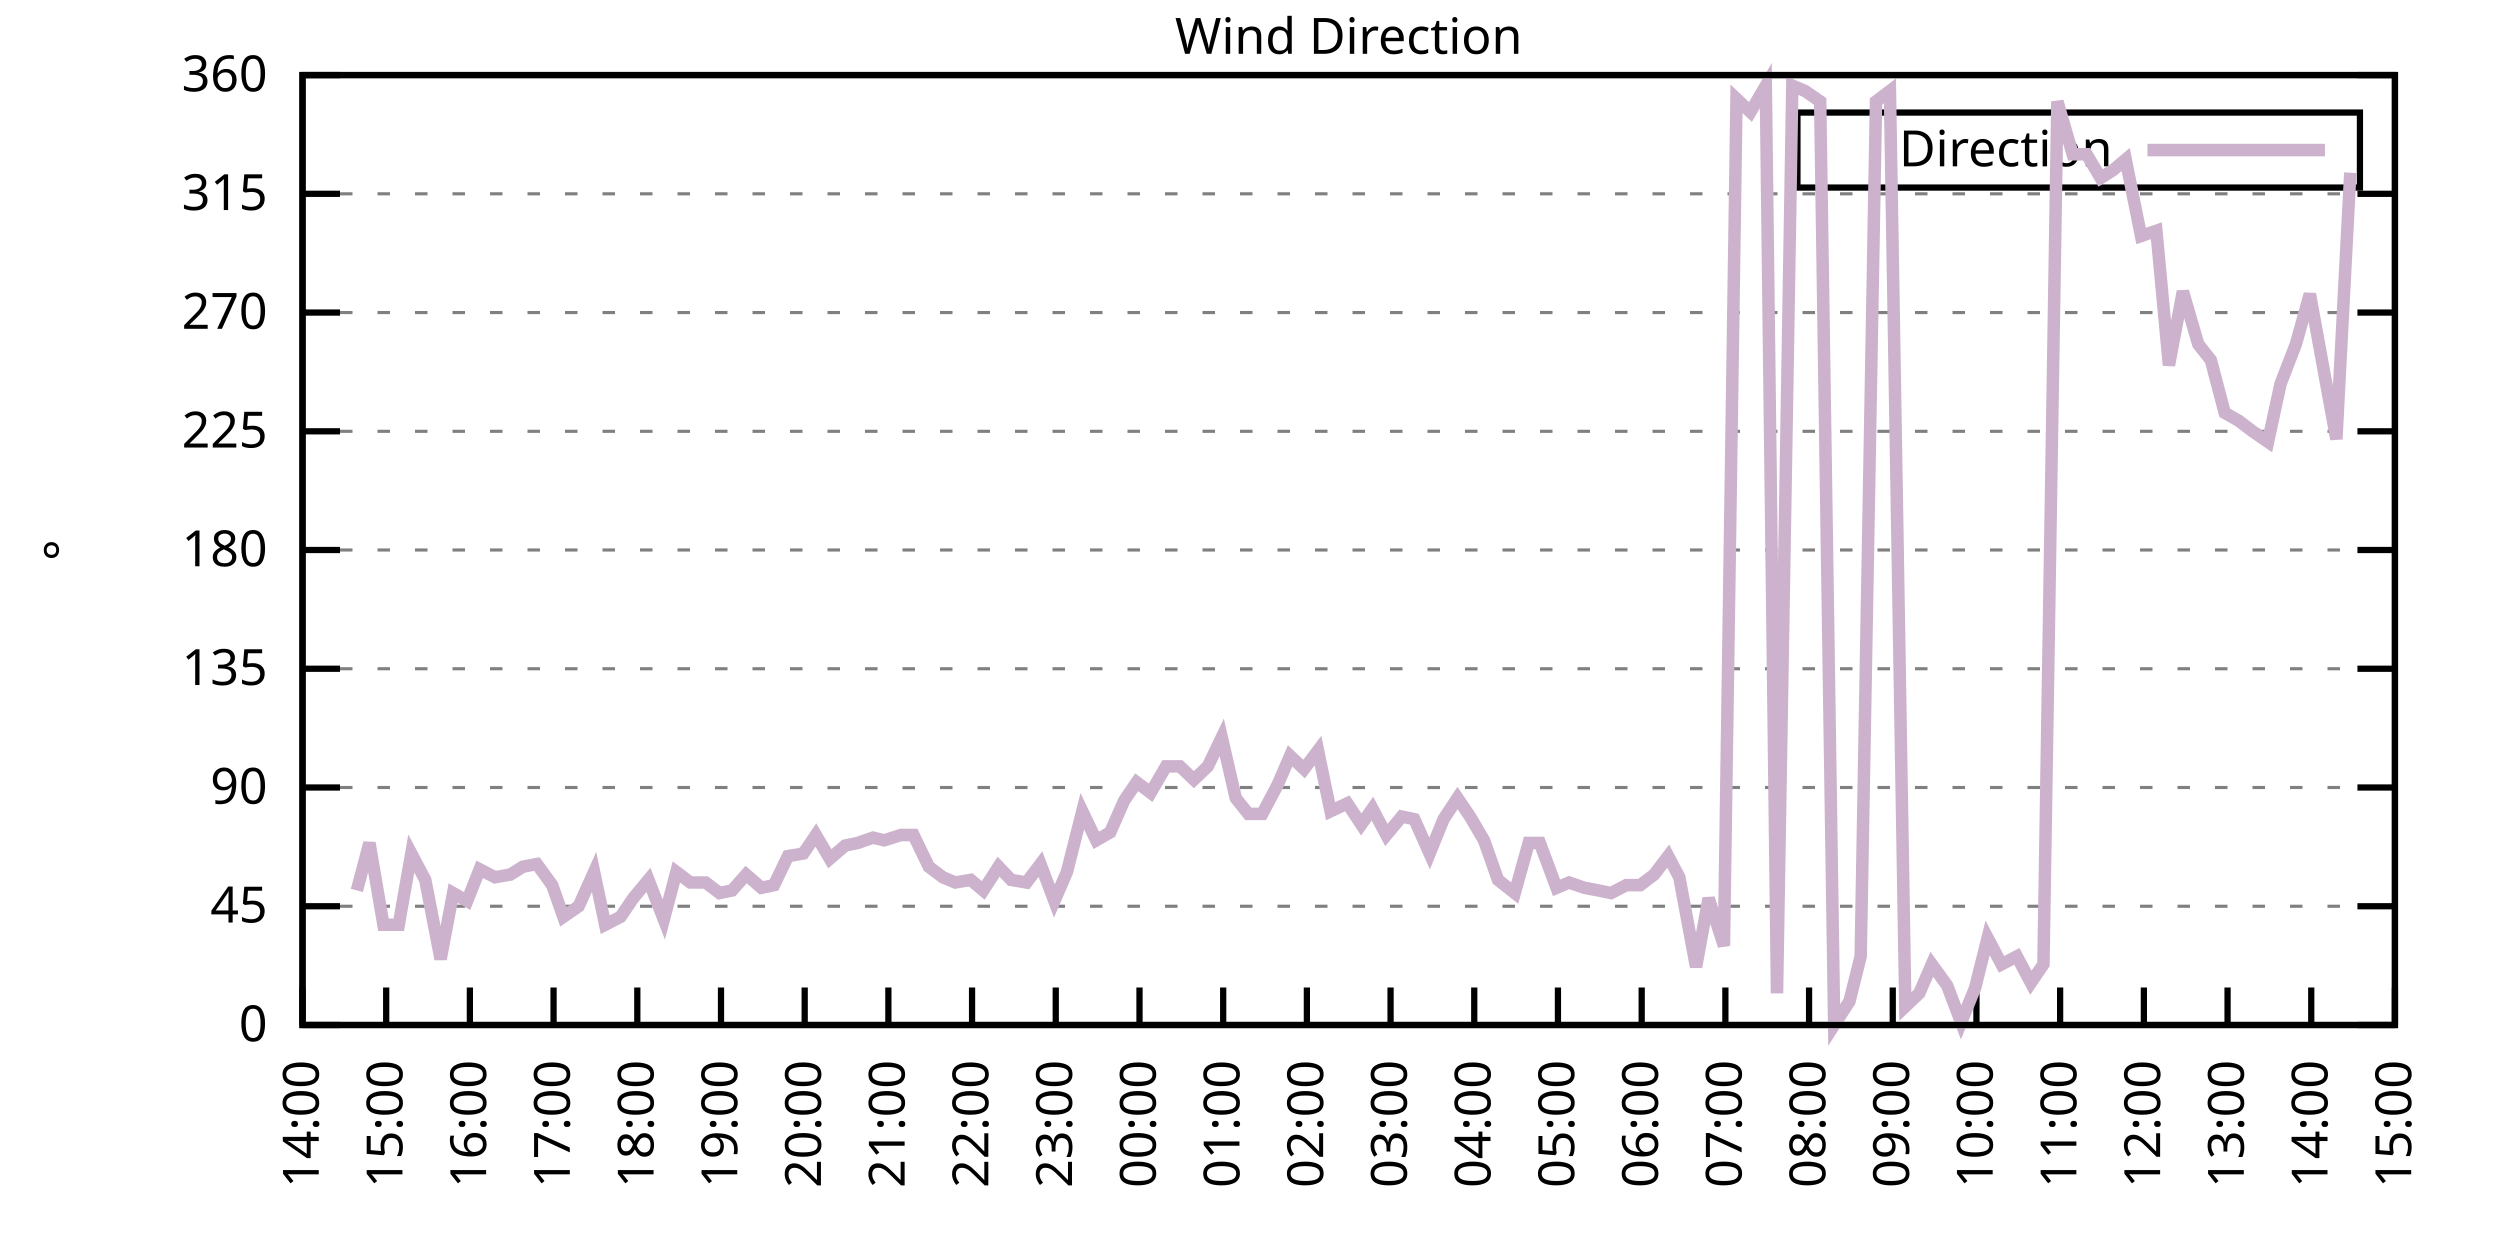
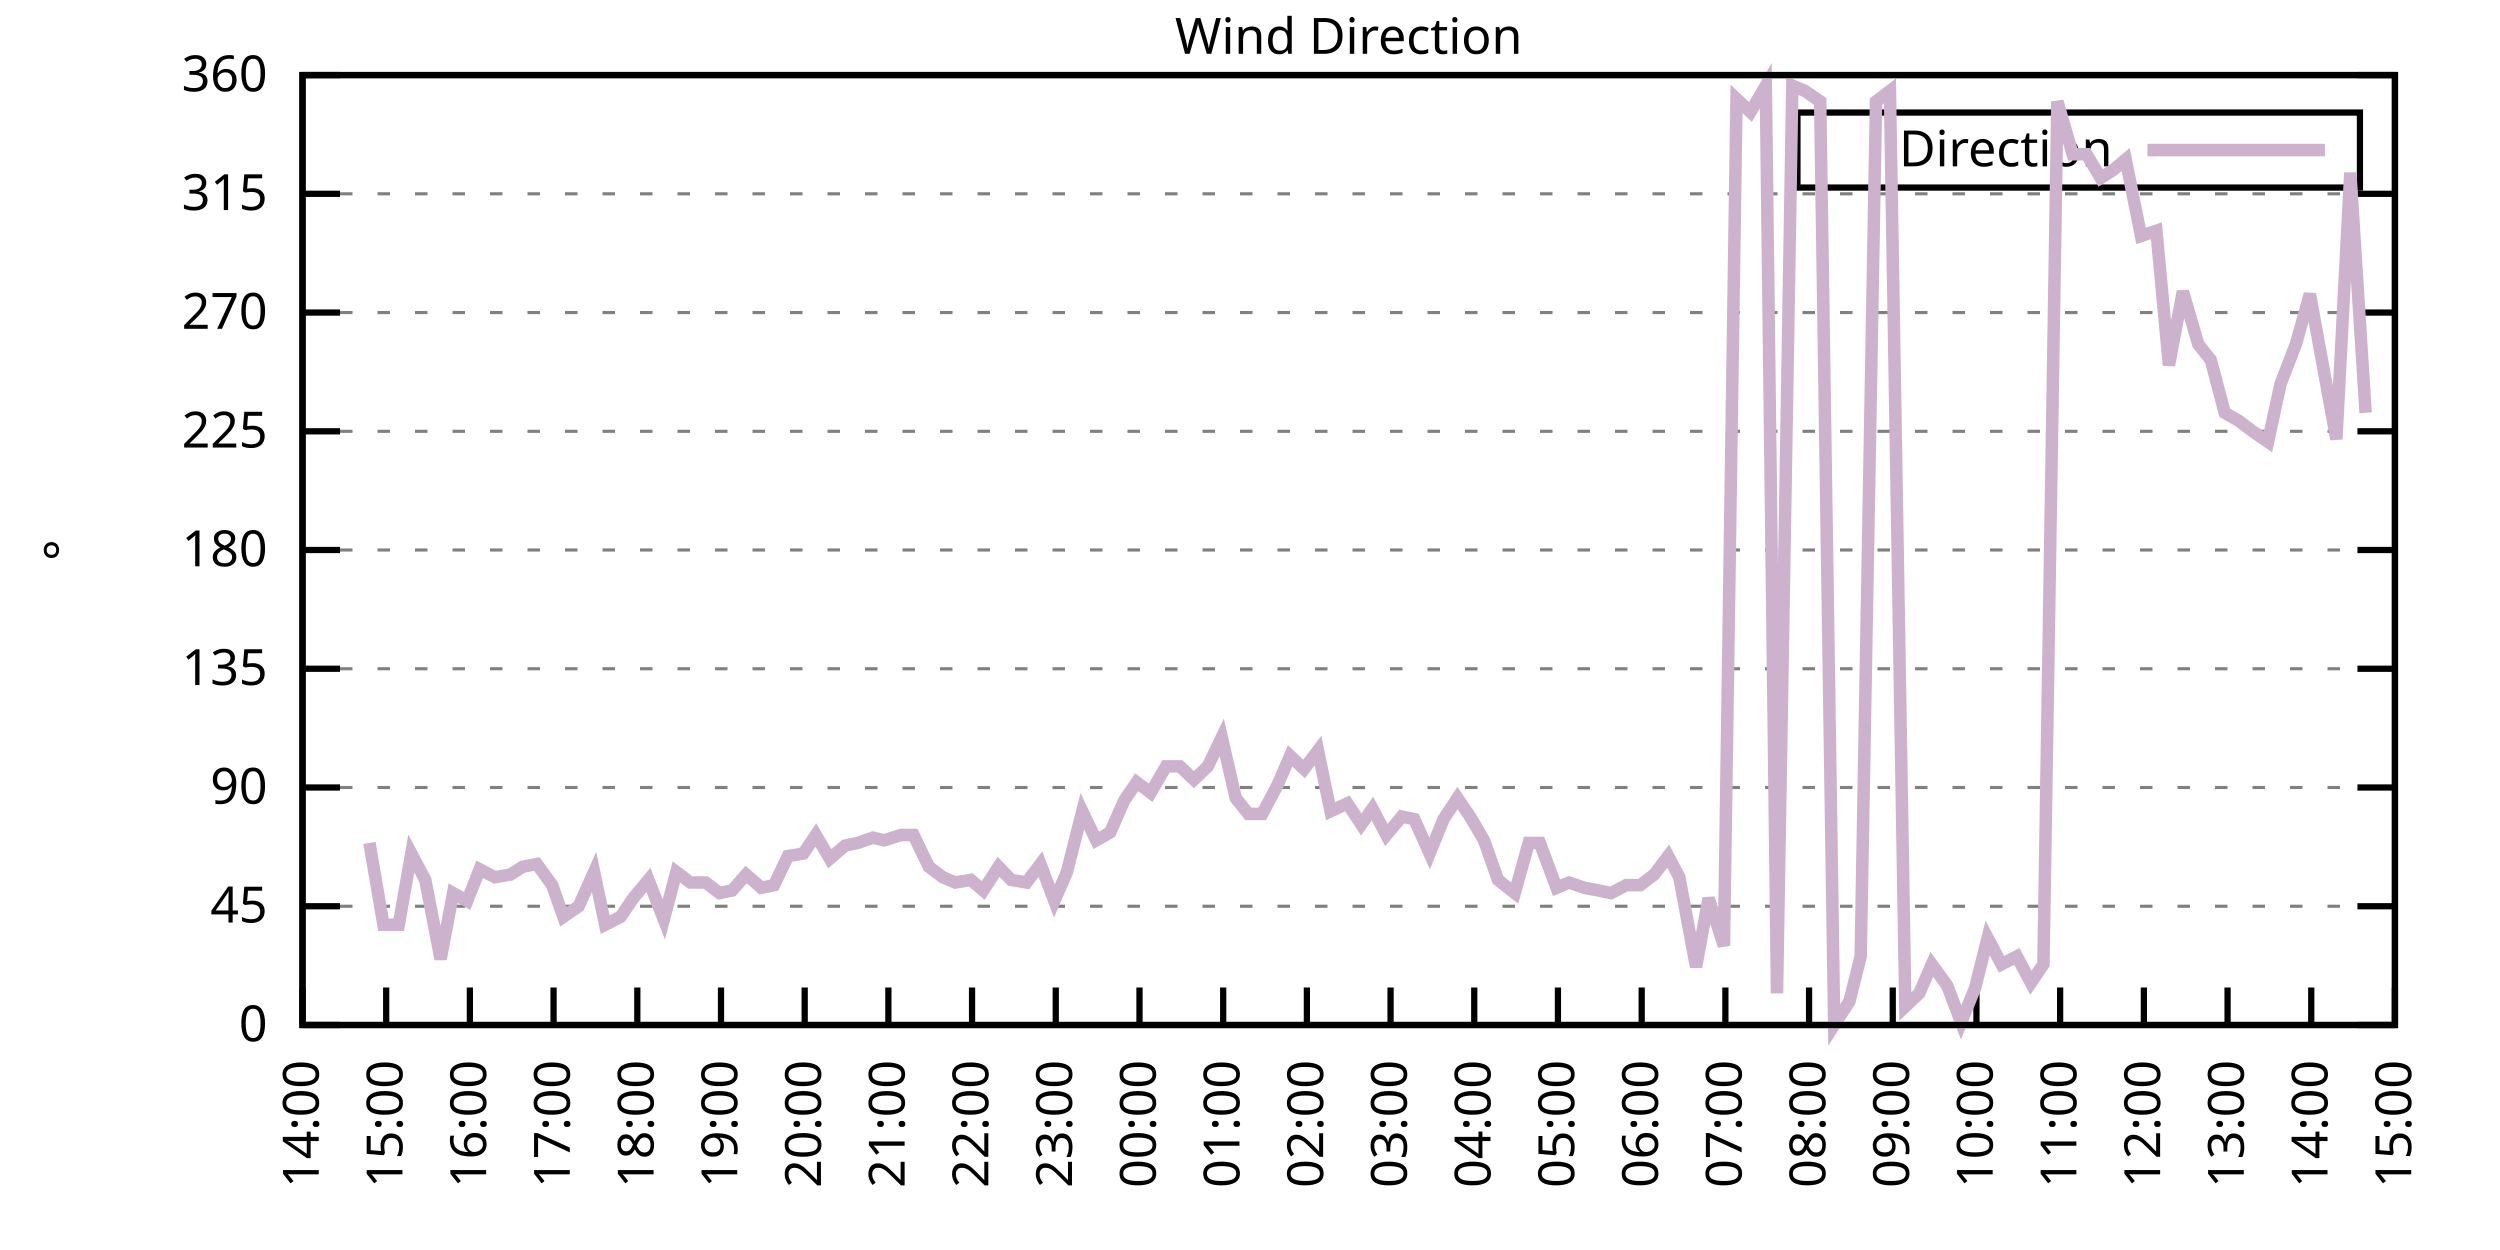
<svg xmlns="http://www.w3.org/2000/svg" xmlns:xlink="http://www.w3.org/1999/xlink" width="400" height="200" viewBox="0 0 400 200">
  <g id="gnuplot_canvas">
    <rect x="0" y="0" width="400" height="200" fill="none" />
    <defs>
      <circle id="gpDot" r="0.5" stroke-width="0.5" stroke="currentColor" />
      <path id="gpPt0" stroke-width="0.333" stroke="currentColor" d="M-1,0 h2 M0,-1 v2" />
      <path id="gpPt1" stroke-width="0.333" stroke="currentColor" d="M-1,-1 L1,1 M1,-1 L-1,1" />
      <path id="gpPt2" stroke-width="0.333" stroke="currentColor" d="M-1,0 L1,0 M0,-1 L0,1 M-1,-1 L1,1 M-1,1 L1,-1" />
      <rect id="gpPt3" stroke-width="0.333" stroke="currentColor" x="-1" y="-1" width="2" height="2" />
      <rect id="gpPt4" stroke-width="0.333" stroke="currentColor" fill="currentColor" x="-1" y="-1" width="2" height="2" />
      <circle id="gpPt5" stroke-width="0.333" stroke="currentColor" cx="0" cy="0" r="1" />
      <use xlink:href="#gpPt5" id="gpPt6" fill="currentColor" stroke="none" />
      <path id="gpPt7" stroke-width="0.333" stroke="currentColor" d="M0,-1.33 L-1.33,0.67 L1.33,0.67 z" />
      <use xlink:href="#gpPt7" id="gpPt8" fill="currentColor" stroke="none" />
      <use xlink:href="#gpPt7" id="gpPt9" stroke="currentColor" transform="rotate(180)" />
      <use xlink:href="#gpPt9" id="gpPt10" fill="currentColor" stroke="none" />
      <use xlink:href="#gpPt3" id="gpPt11" stroke="currentColor" transform="rotate(45)" />
      <use xlink:href="#gpPt11" id="gpPt12" fill="currentColor" stroke="none" />
      <path id="gpPt13" stroke-width="0.333" stroke="currentColor" d="M0,1.330 L1.265,0.411 L0.782,-1.067 L-0.782,-1.076 L-1.265,0.411 z" />
      <use xlink:href="#gpPt13" id="gpPt14" fill="currentColor" stroke="none" />
      <filter id="textbox" filterUnits="objectBoundingBox" x="0" y="0" height="1" width="1">
        <feFlood flood-color="white" flood-opacity="1" result="bgnd" />
        <feComposite in="SourceGraphic" in2="bgnd" operator="atop" />
      </filter>
      <filter id="greybox" filterUnits="objectBoundingBox" x="0" y="0" height="1" width="1">
        <feFlood flood-color="lightgrey" flood-opacity="1" result="grey" />
        <feComposite in="SourceGraphic" in2="grey" operator="atop" />
      </filter>
    </defs>
    <g fill="none" color="white" stroke="currentColor" stroke-width="1.00" stroke-linecap="butt" stroke-linejoin="miter">
</g>
    <g fill="none" color="black" stroke="currentColor" stroke-width="1.00" stroke-linecap="butt" stroke-linejoin="miter">
      <g stroke="none" shape-rendering="crispEdges">
        <polygon fill="rgb(255, 255, 255)" points="48.40,164.00 383.18,164.00 383.18,12.02 48.40,12.02 " />
      </g>
    </g>
    <g fill="none" color="black" stroke="currentColor" stroke-width="1.00" stroke-linecap="butt" stroke-linejoin="miter">
</g>
    <g fill="none" color="black" stroke="black" stroke-width="0.50" stroke-linecap="butt" stroke-linejoin="miter">
</g>
    <g fill="none" color="gray" stroke="currentColor" stroke-width="0.50" stroke-linecap="butt" stroke-linejoin="miter">
      <path stroke="gray" stroke-dasharray="2,4" class="gridline" d="M48.40,164.00 L383.19,164.00  " />
    </g>
    <g fill="none" color="gray" stroke="gray" stroke-width="1.00" stroke-linecap="butt" stroke-linejoin="miter">
</g>
    <g fill="none" color="black" stroke="currentColor" stroke-width="1.00" stroke-linecap="butt" stroke-linejoin="miter">
      <path stroke="black" d="M48.40,164.00 L54.40,164.00 M383.19,164.00 L377.19,164.00  " />
      <g transform="translate(42.80,166.60)" stroke="none" fill="black" font-family="Sans" font-size="8.00" text-anchor="end">
        <text>
          <tspan font-family="Sans"> 0</tspan>
        </text>
      </g>
    </g>
    <g fill="none" color="black" stroke="currentColor" stroke-width="1.00" stroke-linecap="butt" stroke-linejoin="miter">
</g>
    <g fill="none" color="black" stroke="black" stroke-width="0.50" stroke-linecap="butt" stroke-linejoin="miter">
</g>
    <g fill="none" color="gray" stroke="currentColor" stroke-width="0.50" stroke-linecap="butt" stroke-linejoin="miter">
      <path stroke="gray" stroke-dasharray="2,4" class="gridline" d="M48.40,145.00 L383.19,145.00  " />
    </g>
    <g fill="none" color="gray" stroke="gray" stroke-width="1.00" stroke-linecap="butt" stroke-linejoin="miter">
</g>
    <g fill="none" color="black" stroke="currentColor" stroke-width="1.00" stroke-linecap="butt" stroke-linejoin="miter">
      <path stroke="black" d="M48.40,145.00 L54.40,145.00 M383.19,145.00 L377.19,145.00  " />
      <g transform="translate(42.80,147.60)" stroke="none" fill="black" font-family="Sans" font-size="8.00" text-anchor="end">
        <text>
          <tspan font-family="Sans"> 45</tspan>
        </text>
      </g>
    </g>
    <g fill="none" color="black" stroke="currentColor" stroke-width="1.00" stroke-linecap="butt" stroke-linejoin="miter">
</g>
    <g fill="none" color="black" stroke="black" stroke-width="0.50" stroke-linecap="butt" stroke-linejoin="miter">
</g>
    <g fill="none" color="gray" stroke="currentColor" stroke-width="0.50" stroke-linecap="butt" stroke-linejoin="miter">
      <path stroke="gray" stroke-dasharray="2,4" class="gridline" d="M48.40,126.00 L383.19,126.00  " />
    </g>
    <g fill="none" color="gray" stroke="gray" stroke-width="1.00" stroke-linecap="butt" stroke-linejoin="miter">
</g>
    <g fill="none" color="black" stroke="currentColor" stroke-width="1.00" stroke-linecap="butt" stroke-linejoin="miter">
      <path stroke="black" d="M48.40,126.00 L54.40,126.00 M383.19,126.00 L377.19,126.00  " />
      <g transform="translate(42.80,128.60)" stroke="none" fill="black" font-family="Sans" font-size="8.00" text-anchor="end">
        <text>
          <tspan font-family="Sans"> 90</tspan>
        </text>
      </g>
    </g>
    <g fill="none" color="black" stroke="currentColor" stroke-width="1.00" stroke-linecap="butt" stroke-linejoin="miter">
</g>
    <g fill="none" color="black" stroke="black" stroke-width="0.50" stroke-linecap="butt" stroke-linejoin="miter">
</g>
    <g fill="none" color="gray" stroke="currentColor" stroke-width="0.50" stroke-linecap="butt" stroke-linejoin="miter">
      <path stroke="gray" stroke-dasharray="2,4" class="gridline" d="M48.40,107.00 L383.19,107.00  " />
    </g>
    <g fill="none" color="gray" stroke="gray" stroke-width="1.00" stroke-linecap="butt" stroke-linejoin="miter">
</g>
    <g fill="none" color="black" stroke="currentColor" stroke-width="1.00" stroke-linecap="butt" stroke-linejoin="miter">
      <path stroke="black" d="M48.40,107.00 L54.40,107.00 M383.19,107.00 L377.19,107.00  " />
      <g transform="translate(42.80,109.60)" stroke="none" fill="black" font-family="Sans" font-size="8.00" text-anchor="end">
        <text>
          <tspan font-family="Sans"> 135</tspan>
        </text>
      </g>
    </g>
    <g fill="none" color="black" stroke="currentColor" stroke-width="1.00" stroke-linecap="butt" stroke-linejoin="miter">
</g>
    <g fill="none" color="black" stroke="black" stroke-width="0.50" stroke-linecap="butt" stroke-linejoin="miter">
</g>
    <g fill="none" color="gray" stroke="currentColor" stroke-width="0.50" stroke-linecap="butt" stroke-linejoin="miter">
      <path stroke="gray" stroke-dasharray="2,4" class="gridline" d="M48.40,88.00 L383.19,88.00  " />
    </g>
    <g fill="none" color="gray" stroke="gray" stroke-width="1.00" stroke-linecap="butt" stroke-linejoin="miter">
</g>
    <g fill="none" color="black" stroke="currentColor" stroke-width="1.00" stroke-linecap="butt" stroke-linejoin="miter">
      <path stroke="black" d="M48.40,88.00 L54.40,88.00 M383.19,88.00 L377.19,88.00  " />
      <g transform="translate(42.80,90.60)" stroke="none" fill="black" font-family="Sans" font-size="8.00" text-anchor="end">
        <text>
          <tspan font-family="Sans"> 180</tspan>
        </text>
      </g>
    </g>
    <g fill="none" color="black" stroke="currentColor" stroke-width="1.00" stroke-linecap="butt" stroke-linejoin="miter">
</g>
    <g fill="none" color="black" stroke="black" stroke-width="0.50" stroke-linecap="butt" stroke-linejoin="miter">
</g>
    <g fill="none" color="gray" stroke="currentColor" stroke-width="0.50" stroke-linecap="butt" stroke-linejoin="miter">
      <path stroke="gray" stroke-dasharray="2,4" class="gridline" d="M48.40,69.01 L383.19,69.01  " />
    </g>
    <g fill="none" color="gray" stroke="gray" stroke-width="1.00" stroke-linecap="butt" stroke-linejoin="miter">
</g>
    <g fill="none" color="black" stroke="currentColor" stroke-width="1.00" stroke-linecap="butt" stroke-linejoin="miter">
      <path stroke="black" d="M48.40,69.01 L54.40,69.01 M383.19,69.01 L377.19,69.01  " />
      <g transform="translate(42.80,71.61)" stroke="none" fill="black" font-family="Sans" font-size="8.00" text-anchor="end">
        <text>
          <tspan font-family="Sans"> 225</tspan>
        </text>
      </g>
    </g>
    <g fill="none" color="black" stroke="currentColor" stroke-width="1.00" stroke-linecap="butt" stroke-linejoin="miter">
</g>
    <g fill="none" color="black" stroke="black" stroke-width="0.50" stroke-linecap="butt" stroke-linejoin="miter">
</g>
    <g fill="none" color="gray" stroke="currentColor" stroke-width="0.50" stroke-linecap="butt" stroke-linejoin="miter">
      <path stroke="gray" stroke-dasharray="2,4" class="gridline" d="M48.40,50.01 L383.19,50.01  " />
    </g>
    <g fill="none" color="gray" stroke="gray" stroke-width="1.00" stroke-linecap="butt" stroke-linejoin="miter">
</g>
    <g fill="none" color="black" stroke="currentColor" stroke-width="1.00" stroke-linecap="butt" stroke-linejoin="miter">
      <path stroke="black" d="M48.40,50.01 L54.40,50.01 M383.19,50.01 L377.19,50.01  " />
      <g transform="translate(42.80,52.61)" stroke="none" fill="black" font-family="Sans" font-size="8.00" text-anchor="end">
        <text>
          <tspan font-family="Sans"> 270</tspan>
        </text>
      </g>
    </g>
    <g fill="none" color="black" stroke="currentColor" stroke-width="1.00" stroke-linecap="butt" stroke-linejoin="miter">
</g>
    <g fill="none" color="black" stroke="black" stroke-width="0.50" stroke-linecap="butt" stroke-linejoin="miter">
</g>
    <g fill="none" color="gray" stroke="currentColor" stroke-width="0.50" stroke-linecap="butt" stroke-linejoin="miter">
      <path stroke="gray" stroke-dasharray="2,4" class="gridline" d="M48.40,31.01 L383.19,31.01  " />
    </g>
    <g fill="none" color="gray" stroke="gray" stroke-width="1.00" stroke-linecap="butt" stroke-linejoin="miter">
</g>
    <g fill="none" color="black" stroke="currentColor" stroke-width="1.00" stroke-linecap="butt" stroke-linejoin="miter">
      <path stroke="black" d="M48.40,31.01 L54.40,31.01 M383.19,31.01 L377.19,31.01  " />
      <g transform="translate(42.80,33.61)" stroke="none" fill="black" font-family="Sans" font-size="8.00" text-anchor="end">
        <text>
          <tspan font-family="Sans"> 315</tspan>
        </text>
      </g>
    </g>
    <g fill="none" color="black" stroke="currentColor" stroke-width="1.00" stroke-linecap="butt" stroke-linejoin="miter">
</g>
    <g fill="none" color="black" stroke="black" stroke-width="0.50" stroke-linecap="butt" stroke-linejoin="miter">
</g>
    <g fill="none" color="gray" stroke="currentColor" stroke-width="0.50" stroke-linecap="butt" stroke-linejoin="miter">
      <path stroke="gray" stroke-dasharray="2,4" class="gridline" d="M48.40,12.01 L383.19,12.01  " />
    </g>
    <g fill="none" color="gray" stroke="gray" stroke-width="1.00" stroke-linecap="butt" stroke-linejoin="miter">
</g>
    <g fill="none" color="black" stroke="currentColor" stroke-width="1.00" stroke-linecap="butt" stroke-linejoin="miter">
      <path stroke="black" d="M48.40,12.01 L54.40,12.01 M383.19,12.01 L377.19,12.01  " />
      <g transform="translate(42.80,14.61)" stroke="none" fill="black" font-family="Sans" font-size="8.00" text-anchor="end">
        <text>
          <tspan font-family="Sans"> 360</tspan>
        </text>
      </g>
    </g>
    <g fill="none" color="black" stroke="currentColor" stroke-width="1.00" stroke-linecap="butt" stroke-linejoin="miter">
      <path stroke="black" d="M48.40,164.00 L48.40,158.00  " />
      <g transform="translate(51.00,169.60) rotate(270.00)" stroke="none" fill="black" font-family="Sans" font-size="8.00" text-anchor="end">
        <text>
          <tspan font-family="Sans">14:00</tspan>
        </text>
      </g>
    </g>
    <g fill="none" color="black" stroke="currentColor" stroke-width="1.00" stroke-linecap="butt" stroke-linejoin="miter">
      <path stroke="black" d="M61.79,164.00 L61.79,158.00  " />
      <g transform="translate(64.39,169.60) rotate(270.00)" stroke="none" fill="black" font-family="Sans" font-size="8.00" text-anchor="end">
        <text>
          <tspan font-family="Sans">15:00</tspan>
        </text>
      </g>
    </g>
    <g fill="none" color="black" stroke="currentColor" stroke-width="1.00" stroke-linecap="butt" stroke-linejoin="miter">
      <path stroke="black" d="M75.18,164.00 L75.18,158.00  " />
      <g transform="translate(77.78,169.60) rotate(270.00)" stroke="none" fill="black" font-family="Sans" font-size="8.00" text-anchor="end">
        <text>
          <tspan font-family="Sans">16:00</tspan>
        </text>
      </g>
    </g>
    <g fill="none" color="black" stroke="currentColor" stroke-width="1.00" stroke-linecap="butt" stroke-linejoin="miter">
      <path stroke="black" d="M88.57,164.00 L88.57,158.00  " />
      <g transform="translate(91.17,169.60) rotate(270.00)" stroke="none" fill="black" font-family="Sans" font-size="8.00" text-anchor="end">
        <text>
          <tspan font-family="Sans">17:00</tspan>
        </text>
      </g>
    </g>
    <g fill="none" color="black" stroke="currentColor" stroke-width="1.00" stroke-linecap="butt" stroke-linejoin="miter">
      <path stroke="black" d="M101.97,164.00 L101.97,158.00  " />
      <g transform="translate(104.57,169.60) rotate(270.00)" stroke="none" fill="black" font-family="Sans" font-size="8.00" text-anchor="end">
        <text>
          <tspan font-family="Sans">18:00</tspan>
        </text>
      </g>
    </g>
    <g fill="none" color="black" stroke="currentColor" stroke-width="1.00" stroke-linecap="butt" stroke-linejoin="miter">
      <path stroke="black" d="M115.36,164.00 L115.36,158.00  " />
      <g transform="translate(117.96,169.60) rotate(270.00)" stroke="none" fill="black" font-family="Sans" font-size="8.00" text-anchor="end">
        <text>
          <tspan font-family="Sans">19:00</tspan>
        </text>
      </g>
    </g>
    <g fill="none" color="black" stroke="currentColor" stroke-width="1.00" stroke-linecap="butt" stroke-linejoin="miter">
      <path stroke="black" d="M128.75,164.00 L128.75,158.00  " />
      <g transform="translate(131.35,169.60) rotate(270.00)" stroke="none" fill="black" font-family="Sans" font-size="8.00" text-anchor="end">
        <text>
          <tspan font-family="Sans">20:00</tspan>
        </text>
      </g>
    </g>
    <g fill="none" color="black" stroke="currentColor" stroke-width="1.00" stroke-linecap="butt" stroke-linejoin="miter">
      <path stroke="black" d="M142.14,164.00 L142.14,158.00  " />
      <g transform="translate(144.74,169.60) rotate(270.00)" stroke="none" fill="black" font-family="Sans" font-size="8.00" text-anchor="end">
        <text>
          <tspan font-family="Sans">21:00</tspan>
        </text>
      </g>
    </g>
    <g fill="none" color="black" stroke="currentColor" stroke-width="1.00" stroke-linecap="butt" stroke-linejoin="miter">
      <path stroke="black" d="M155.53,164.00 L155.53,158.00  " />
      <g transform="translate(158.13,169.60) rotate(270.00)" stroke="none" fill="black" font-family="Sans" font-size="8.00" text-anchor="end">
        <text>
          <tspan font-family="Sans">22:00</tspan>
        </text>
      </g>
    </g>
    <g fill="none" color="black" stroke="currentColor" stroke-width="1.00" stroke-linecap="butt" stroke-linejoin="miter">
      <path stroke="black" d="M168.92,164.00 L168.92,158.00  " />
      <g transform="translate(171.52,169.60) rotate(270.00)" stroke="none" fill="black" font-family="Sans" font-size="8.00" text-anchor="end">
        <text>
          <tspan font-family="Sans">23:00</tspan>
        </text>
      </g>
    </g>
    <g fill="none" color="black" stroke="currentColor" stroke-width="1.00" stroke-linecap="butt" stroke-linejoin="miter">
      <path stroke="black" d="M182.32,164.00 L182.32,158.00  " />
      <g transform="translate(184.92,169.60) rotate(270.00)" stroke="none" fill="black" font-family="Sans" font-size="8.00" text-anchor="end">
        <text>
          <tspan font-family="Sans">00:00</tspan>
        </text>
      </g>
    </g>
    <g fill="none" color="black" stroke="currentColor" stroke-width="1.00" stroke-linecap="butt" stroke-linejoin="miter">
      <path stroke="black" d="M195.71,164.00 L195.71,158.00  " />
      <g transform="translate(198.31,169.60) rotate(270.00)" stroke="none" fill="black" font-family="Sans" font-size="8.00" text-anchor="end">
        <text>
          <tspan font-family="Sans">01:00</tspan>
        </text>
      </g>
    </g>
    <g fill="none" color="black" stroke="currentColor" stroke-width="1.00" stroke-linecap="butt" stroke-linejoin="miter">
      <path stroke="black" d="M209.10,164.00 L209.10,158.00  " />
      <g transform="translate(211.70,169.60) rotate(270.00)" stroke="none" fill="black" font-family="Sans" font-size="8.00" text-anchor="end">
        <text>
          <tspan font-family="Sans">02:00</tspan>
        </text>
      </g>
    </g>
    <g fill="none" color="black" stroke="currentColor" stroke-width="1.00" stroke-linecap="butt" stroke-linejoin="miter">
      <path stroke="black" d="M222.49,164.00 L222.49,158.00  " />
      <g transform="translate(225.09,169.60) rotate(270.00)" stroke="none" fill="black" font-family="Sans" font-size="8.00" text-anchor="end">
        <text>
          <tspan font-family="Sans">03:00</tspan>
        </text>
      </g>
    </g>
    <g fill="none" color="black" stroke="currentColor" stroke-width="1.00" stroke-linecap="butt" stroke-linejoin="miter">
      <path stroke="black" d="M235.88,164.00 L235.88,158.00  " />
      <g transform="translate(238.48,169.60) rotate(270.00)" stroke="none" fill="black" font-family="Sans" font-size="8.00" text-anchor="end">
        <text>
          <tspan font-family="Sans">04:00</tspan>
        </text>
      </g>
    </g>
    <g fill="none" color="black" stroke="currentColor" stroke-width="1.00" stroke-linecap="butt" stroke-linejoin="miter">
      <path stroke="black" d="M249.27,164.00 L249.27,158.00  " />
      <g transform="translate(251.87,169.60) rotate(270.00)" stroke="none" fill="black" font-family="Sans" font-size="8.00" text-anchor="end">
        <text>
          <tspan font-family="Sans">05:00</tspan>
        </text>
      </g>
    </g>
    <g fill="none" color="black" stroke="currentColor" stroke-width="1.00" stroke-linecap="butt" stroke-linejoin="miter">
      <path stroke="black" d="M262.67,164.00 L262.67,158.00  " />
      <g transform="translate(265.27,169.60) rotate(270.00)" stroke="none" fill="black" font-family="Sans" font-size="8.00" text-anchor="end">
        <text>
          <tspan font-family="Sans">06:00</tspan>
        </text>
      </g>
    </g>
    <g fill="none" color="black" stroke="currentColor" stroke-width="1.00" stroke-linecap="butt" stroke-linejoin="miter">
      <path stroke="black" d="M276.06,164.00 L276.06,158.00  " />
      <g transform="translate(278.66,169.60) rotate(270.00)" stroke="none" fill="black" font-family="Sans" font-size="8.00" text-anchor="end">
        <text>
          <tspan font-family="Sans">07:00</tspan>
        </text>
      </g>
    </g>
    <g fill="none" color="black" stroke="currentColor" stroke-width="1.00" stroke-linecap="butt" stroke-linejoin="miter">
      <path stroke="black" d="M289.45,164.00 L289.45,158.00  " />
      <g transform="translate(292.05,169.60) rotate(270.00)" stroke="none" fill="black" font-family="Sans" font-size="8.00" text-anchor="end">
        <text>
          <tspan font-family="Sans">08:00</tspan>
        </text>
      </g>
    </g>
    <g fill="none" color="black" stroke="currentColor" stroke-width="1.00" stroke-linecap="butt" stroke-linejoin="miter">
      <path stroke="black" d="M302.84,164.00 L302.84,158.00  " />
      <g transform="translate(305.44,169.60) rotate(270.00)" stroke="none" fill="black" font-family="Sans" font-size="8.00" text-anchor="end">
        <text>
          <tspan font-family="Sans">09:00</tspan>
        </text>
      </g>
    </g>
    <g fill="none" color="black" stroke="currentColor" stroke-width="1.00" stroke-linecap="butt" stroke-linejoin="miter">
      <path stroke="black" d="M316.23,164.00 L316.23,158.00  " />
      <g transform="translate(318.83,169.60) rotate(270.00)" stroke="none" fill="black" font-family="Sans" font-size="8.00" text-anchor="end">
        <text>
          <tspan font-family="Sans">10:00</tspan>
        </text>
      </g>
    </g>
    <g fill="none" color="black" stroke="currentColor" stroke-width="1.00" stroke-linecap="butt" stroke-linejoin="miter">
      <path stroke="black" d="M329.62,164.00 L329.62,158.00  " />
      <g transform="translate(332.22,169.60) rotate(270.00)" stroke="none" fill="black" font-family="Sans" font-size="8.00" text-anchor="end">
        <text>
          <tspan font-family="Sans">11:00</tspan>
        </text>
      </g>
    </g>
    <g fill="none" color="black" stroke="currentColor" stroke-width="1.00" stroke-linecap="butt" stroke-linejoin="miter">
      <path stroke="black" d="M343.02,164.00 L343.02,158.00  " />
      <g transform="translate(345.62,169.60) rotate(270.00)" stroke="none" fill="black" font-family="Sans" font-size="8.00" text-anchor="end">
        <text>
          <tspan font-family="Sans">12:00</tspan>
        </text>
      </g>
    </g>
    <g fill="none" color="black" stroke="currentColor" stroke-width="1.00" stroke-linecap="butt" stroke-linejoin="miter">
      <path stroke="black" d="M356.41,164.00 L356.41,158.00  " />
      <g transform="translate(359.01,169.60) rotate(270.00)" stroke="none" fill="black" font-family="Sans" font-size="8.00" text-anchor="end">
        <text>
          <tspan font-family="Sans">13:00</tspan>
        </text>
      </g>
    </g>
    <g fill="none" color="black" stroke="currentColor" stroke-width="1.00" stroke-linecap="butt" stroke-linejoin="miter">
      <path stroke="black" d="M369.80,164.00 L369.80,158.00  " />
      <g transform="translate(372.40,169.60) rotate(270.00)" stroke="none" fill="black" font-family="Sans" font-size="8.00" text-anchor="end">
        <text>
          <tspan font-family="Sans">14:00</tspan>
        </text>
      </g>
    </g>
    <g fill="none" color="black" stroke="currentColor" stroke-width="1.00" stroke-linecap="butt" stroke-linejoin="miter">
      <path stroke="black" d="M383.19,164.00 L383.19,158.00  " />
      <g transform="translate(385.79,169.60) rotate(270.00)" stroke="none" fill="black" font-family="Sans" font-size="8.00" text-anchor="end">
        <text>
          <tspan font-family="Sans">15:00</tspan>
        </text>
      </g>
    </g>
    <g fill="none" color="black" stroke="currentColor" stroke-width="1.00" stroke-linecap="butt" stroke-linejoin="miter">
</g>
    <g fill="none" color="black" stroke="currentColor" stroke-width="1.00" stroke-linecap="butt" stroke-linejoin="miter">
      <path stroke="black" d="M48.40,12.01 L48.40,164.00 L383.19,164.00 L383.19,12.01 L48.40,12.01 Z  " />
    </g>
    <g fill="none" color="black" stroke="currentColor" stroke-width="1.00" stroke-linecap="butt" stroke-linejoin="miter">
</g>
    <g fill="none" color="black" stroke="currentColor" stroke-width="1.00" stroke-linecap="butt" stroke-linejoin="miter">
      <path stroke="black" d="M287.59,30.01 L287.59,18.01 L377.59,18.01 L377.59,30.01 L287.59,30.01 Z  " />
    </g>
    <g id="Wind_direction_plot_1">
      <g fill="none" color="white" stroke="black" stroke-width="2.00" stroke-linecap="butt" stroke-linejoin="miter">
</g>
      <g fill="none" color="black" stroke="currentColor" stroke-width="2.00" stroke-linecap="butt" stroke-linejoin="miter">
        <g transform="translate(337.99,26.61)" stroke="none" fill="black" font-family="Sans" font-size="8.00" text-anchor="end">
          <text>
            <tspan font-family="Sans">Direction</tspan>
          </text>
        </g>
      </g>
      <g fill="none" color="black" stroke="currentColor" stroke-width="2.00" stroke-linecap="butt" stroke-linejoin="miter">
-         <path stroke="rgb(204, 178, 204)" d="M343.59,24.01 L371.99,24.01 M57.10,142.47 L59.11,134.87 L61.35,147.96 L63.80,147.96 L65.81,136.56 L68.04,140.78   L70.50,153.45 L72.50,142.89 L74.74,144.16 L76.75,139.09 L79.20,140.36 L81.66,139.93 L83.66,138.67 L85.90,138.25   L88.35,141.62 L90.14,146.69 L92.59,145.00 L95.05,139.51 L96.83,147.96 L99.29,146.69 L101.30,143.73 L103.75,140.78   L106.21,147.11 L108.22,139.51 L110.45,141.20 L112.90,141.20 L115.13,142.89 L117.14,142.47 L119.38,139.93 L121.83,142.05   L123.84,141.62 L126.07,136.98 L128.53,136.56 L130.54,133.60 L132.77,137.40 L135.22,135.29 L137.23,134.87 L139.69,134.02   L141.47,134.45 L144.15,133.60 L146.16,133.60 L148.61,138.67 L150.85,140.36 L152.85,141.20 L155.31,140.78 L157.32,142.47   L159.77,138.67 L161.78,140.78 L164.24,141.20 L166.47,138.25 L168.70,144.16 L170.71,139.51 L173.17,129.80 L175.40,134.45   L177.63,133.18 L179.86,128.11 L181.87,125.16 L184.10,126.85 L186.56,122.62 L188.79,122.62 L191.02,124.74 L193.25,122.62   L195.48,117.98 L197.72,127.69 L199.73,130.22 L201.96,130.22 L204.41,125.58 L206.42,120.94 L208.65,123.05 L210.88,120.09   L212.89,129.80 L215.57,128.54 L217.80,131.91 L219.59,129.38 L221.82,133.60 L224.28,130.65 L226.29,131.07 L228.74,136.56   L230.97,131.07 L233.20,127.69 L235.21,130.65 L237.44,134.45 L239.68,140.78 L242.36,142.89 L244.59,134.87 L246.37,134.87   L249.05,142.05 L251.06,141.20 L253.51,142.05 L255.75,142.47 L257.76,142.89 L260.21,141.62 L262.44,141.62 L264.67,139.93   L266.91,136.98 L268.69,140.36 L271.37,154.71 L273.38,143.73 L275.83,151.33 L277.84,15.81 L280.07,17.92 L282.53,13.70   L284.32,158.93 L286.77,13.70 L288.78,14.54 L291.23,16.23 L293.47,164.00 L295.92,160.20 L297.71,153.02 L300.16,16.23   L302.39,14.54 L304.85,161.04 L307.08,158.93 L309.09,154.29 L311.54,157.67 L313.78,163.58 L316.01,158.09 L318.02,150.07   L320.25,154.29 L322.70,153.02 L324.94,157.24 L326.95,154.29 L329.18,16.23 L331.63,24.68 L333.86,24.68 L336.10,28.48   L338.10,27.21 L340.11,25.52 L342.57,37.76 L345.02,36.92 L347.03,58.45 L349.26,46.63 L351.72,55.07 L353.73,57.61   L355.96,66.05 L358.19,67.32 L360.42,69.01 L362.88,70.70 L364.89,61.41 L367.34,55.07 L369.58,47.05 L371.58,58.03   L373.82,70.27 L376.05,27.63  " />
+         <path stroke="rgb(204, 178, 204)" d="M343.59,24.01 L371.99,24.01 M59.11,134.87 L61.35,147.96 L63.80,147.96 L65.81,136.56 L68.04,140.78 L70.50,153.45   L72.50,142.89 L74.74,144.16 L76.75,139.09 L79.20,140.36 L81.66,139.93 L83.66,138.67 L85.90,138.25 L88.35,141.62   L90.14,146.69 L92.59,145.00 L95.05,139.51 L96.83,147.96 L99.29,146.69 L101.30,143.73 L103.75,140.78 L106.21,147.11   L108.22,139.51 L110.45,141.20 L112.90,141.20 L115.13,142.89 L117.14,142.47 L119.38,139.93 L121.83,142.05 L123.84,141.62   L126.07,136.98 L128.53,136.56 L130.54,133.60 L132.77,137.40 L135.22,135.29 L137.23,134.87 L139.69,134.02 L141.47,134.45   L144.15,133.60 L146.16,133.60 L148.61,138.67 L150.85,140.36 L152.85,141.20 L155.31,140.78 L157.32,142.47 L159.77,138.67   L161.78,140.78 L164.24,141.20 L166.47,138.25 L168.70,144.16 L170.71,139.51 L173.17,129.80 L175.40,134.45 L177.63,133.18   L179.86,128.11 L181.87,125.16 L184.10,126.85 L186.56,122.62 L188.79,122.62 L191.02,124.74 L193.25,122.62 L195.48,117.98   L197.72,127.69 L199.73,130.22 L201.96,130.22 L204.41,125.58 L206.42,120.94 L208.65,123.05 L210.88,120.09 L212.89,129.80   L215.57,128.54 L217.80,131.91 L219.59,129.38 L221.82,133.60 L224.28,130.65 L226.29,131.07 L228.74,136.56 L230.97,131.07   L233.20,127.69 L235.21,130.65 L237.44,134.45 L239.68,140.78 L242.36,142.89 L244.59,134.87 L246.37,134.87 L249.05,142.05   L251.06,141.20 L253.51,142.05 L255.75,142.47 L257.76,142.89 L260.21,141.62 L262.44,141.62 L264.67,139.93 L266.91,136.98   L268.69,140.36 L271.37,154.71 L273.38,143.73 L275.83,151.33 L277.84,15.81 L280.07,17.92 L282.53,13.70 L284.32,158.93   L286.77,13.70 L288.78,14.54 L291.23,16.23 L293.47,164.00 L295.92,160.20 L297.71,153.02 L300.16,16.23 L302.39,14.54   L304.85,161.04 L307.08,158.93 L309.09,154.29 L311.54,157.67 L313.78,163.58 L316.01,158.09 L318.02,150.07 L320.25,154.29   L322.70,153.02 L324.94,157.24 L326.95,154.29 L329.18,16.23 L331.63,24.68 L333.86,24.68 L336.10,28.48 L338.10,27.21   L340.11,25.52 L342.57,37.76 L345.02,36.92 L347.03,58.45 L349.26,46.63 L351.72,55.07 L353.73,57.61 L355.96,66.05   L358.19,67.32 L360.42,69.01 L362.88,70.70 L364.89,61.41 L367.34,55.07 L369.58,47.05 L371.58,58.03 L373.82,70.27   L376.05,27.63 L378.50,66.05  " />
      </g>
    </g>
    <g fill="none" color="black" stroke="currentColor" stroke-width="2.00" stroke-linecap="butt" stroke-linejoin="miter">
</g>
    <g fill="none" color="black" stroke="black" stroke-width="1.00" stroke-linecap="butt" stroke-linejoin="miter">
</g>
    <g fill="none" color="black" stroke="currentColor" stroke-width="1.00" stroke-linecap="butt" stroke-linejoin="miter">
      <path stroke="black" d="M48.40,12.01 L48.40,164.00 L383.19,164.00 L383.19,12.01 L48.40,12.01 Z  " />
      <g transform="translate(12.80,88.01) rotate(270.00)" stroke="none" fill="black" font-family="Sans" font-size="8.00" text-anchor="middle">
        <text>
          <tspan font-family="Sans">°</tspan>
        </text>
      </g>
    </g>
    <g fill="none" color="black" stroke="currentColor" stroke-width="1.00" stroke-linecap="butt" stroke-linejoin="miter">
</g>
    <g fill="none" color="black" stroke="currentColor" stroke-width="1.00" stroke-linecap="butt" stroke-linejoin="miter">
      <g transform="translate(215.79,8.61)" stroke="none" fill="black" font-family="Sans" font-size="8.00" text-anchor="middle">
        <text>
          <tspan font-family="Sans">Wind Direction</tspan>
        </text>
      </g>
    </g>
    <g fill="none" color="black" stroke="currentColor" stroke-width="1.00" stroke-linecap="butt" stroke-linejoin="miter">
</g>
  </g>
</svg>
